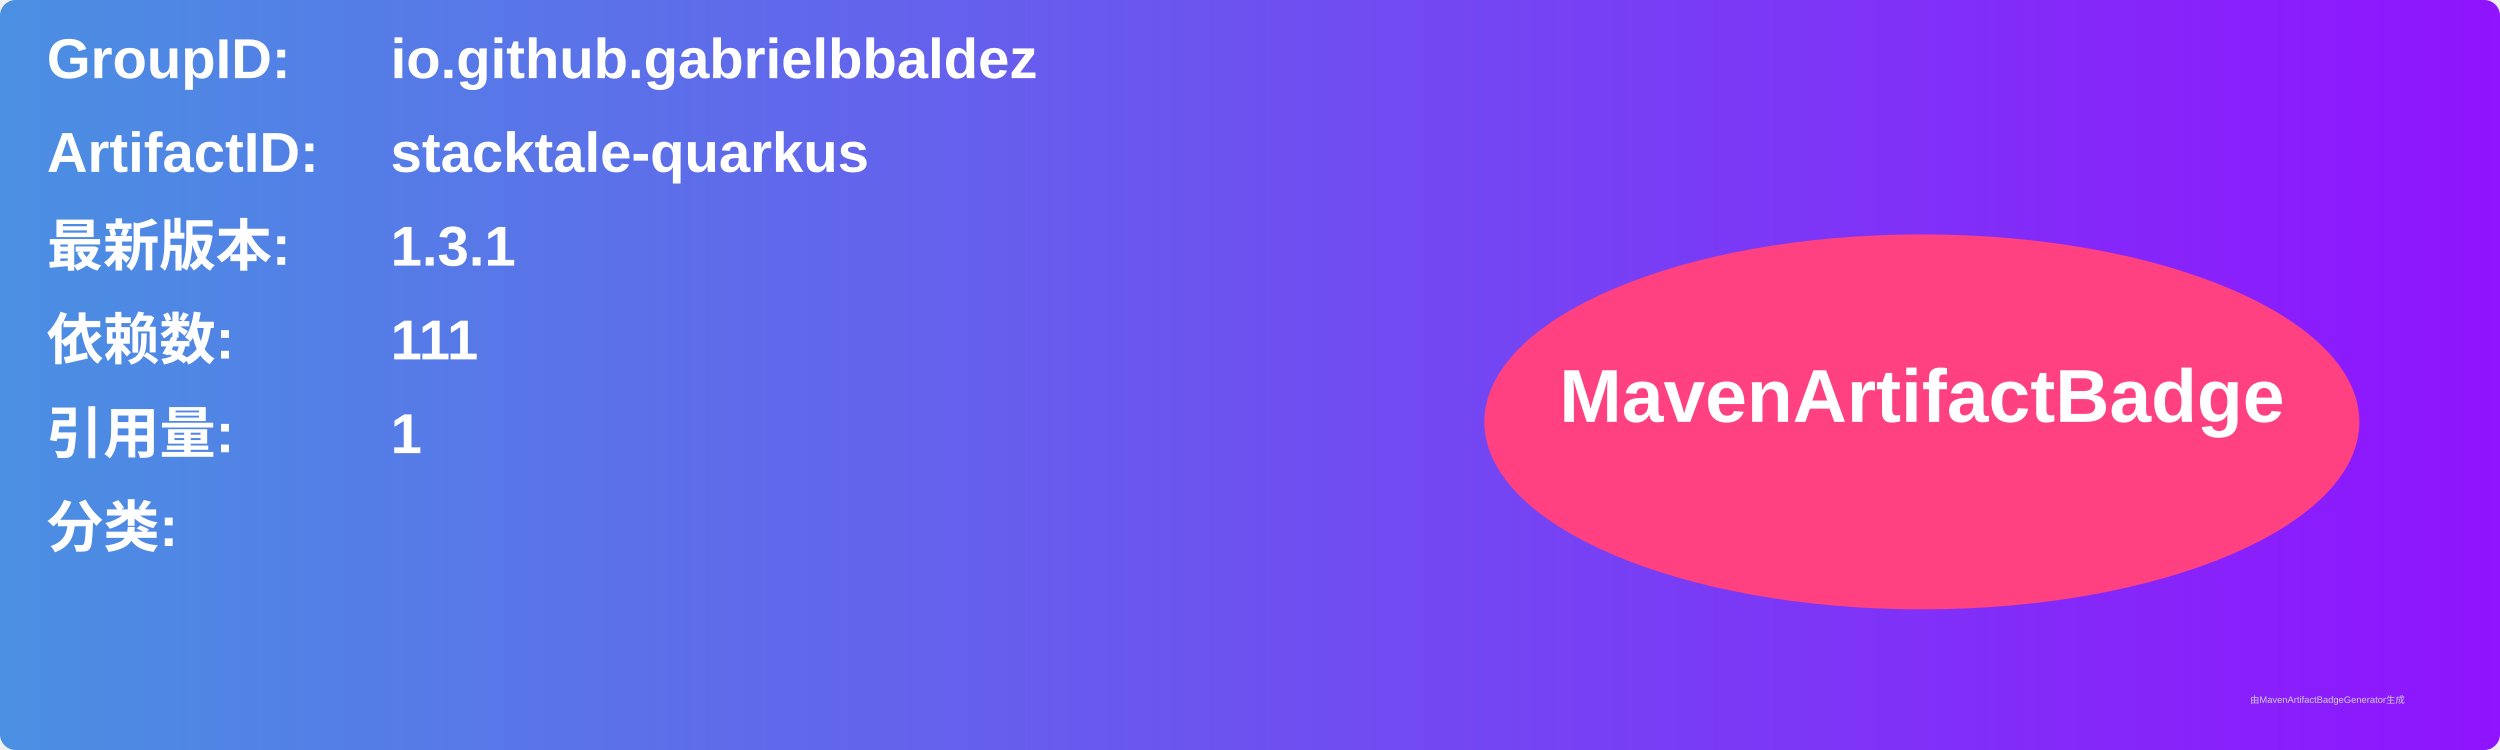
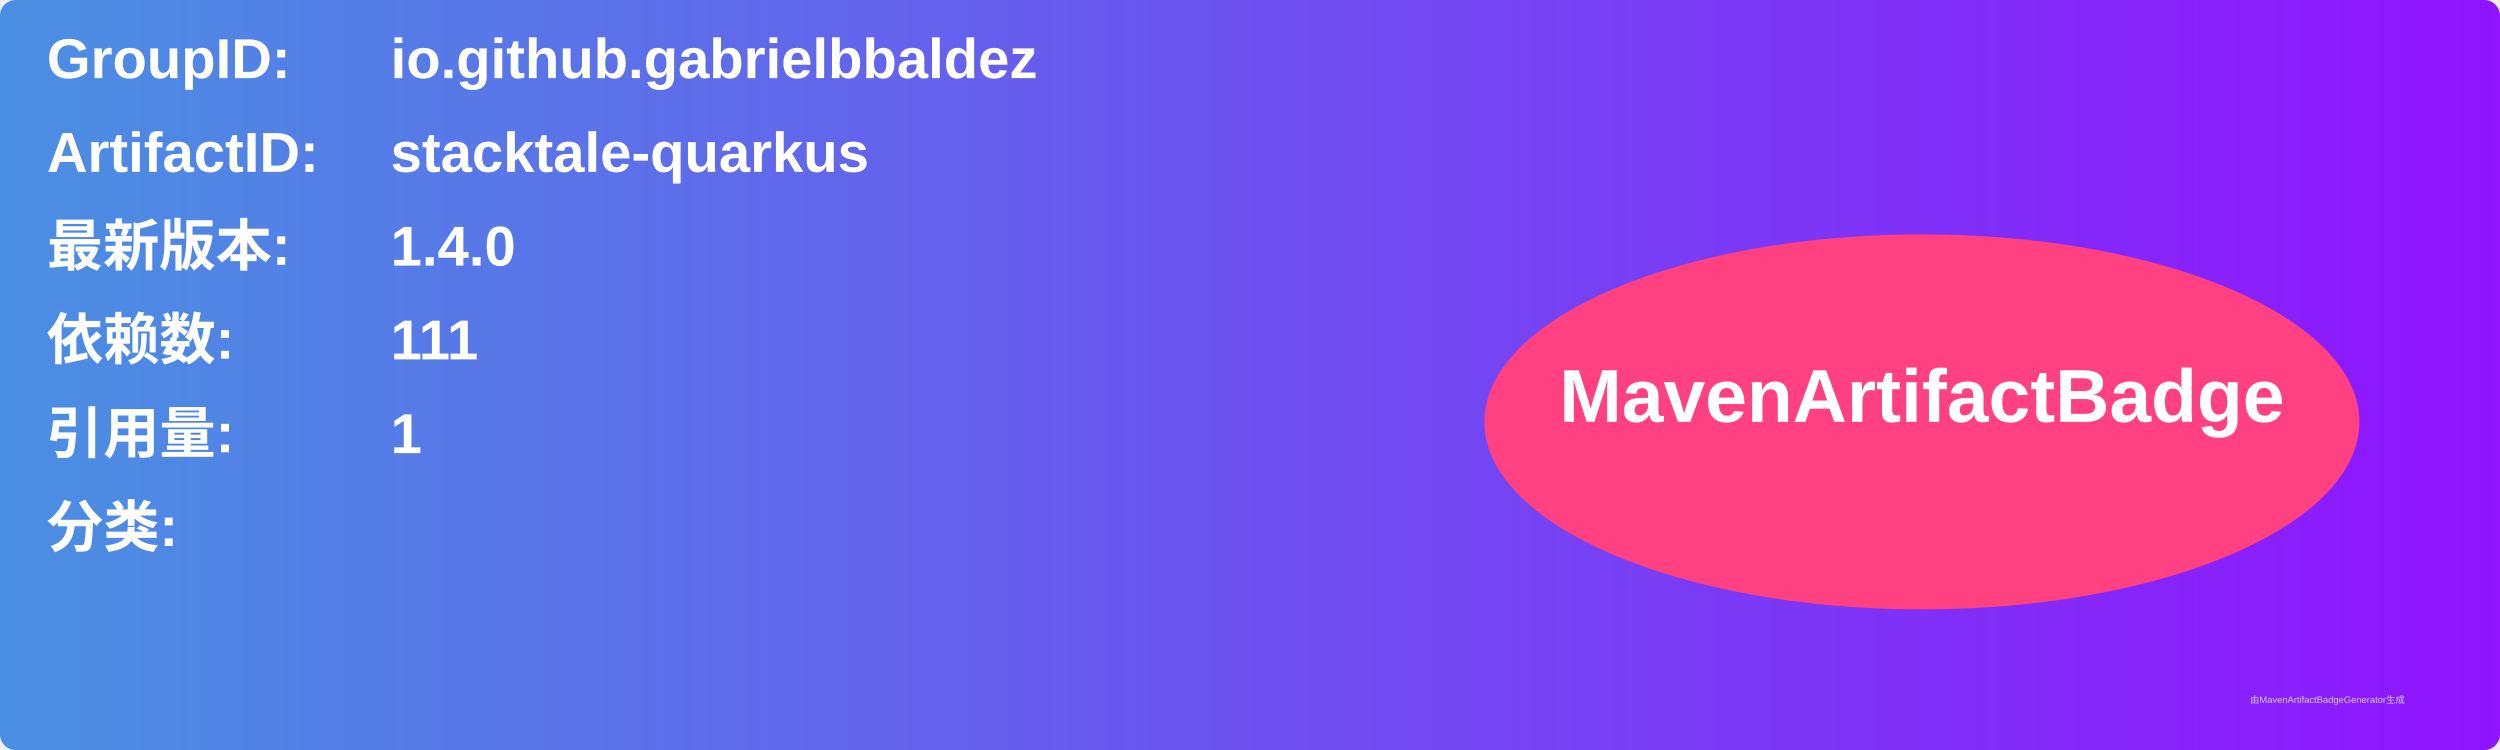
<svg xmlns="http://www.w3.org/2000/svg" width="800" height="240" viewBox="0 0 800 240">
  <linearGradient id="grad" x1="0%" y1="0%" x2="100%" y2="0%">
    <stop offset="0%" stop-color="#4a90e2" />
    <stop offset="100%" stop-color="#9013fe" />
  </linearGradient>
  <rect width="100%" height="100%" rx="5" ry="5" fill="url(#grad)" />
  <g transform="translate(15, 15)">
    <text x="0" y="10" font-family="Arial" font-size="18" fill="white" font-weight="bold" width="260">GroupID:</text>
    <text x="110" y="10" font-family="Arial" font-size="18" fill="white" font-weight="bold" width="460">io.github.gabrielbbaldez</text>
    <text x="0" y="40" font-family="Arial" font-size="18" fill="white" font-weight="bold" width="260">ArtifactID:</text>
    <text x="110" y="40" font-family="Arial" font-size="18" fill="white" font-weight="bold" width="460">stacktale-quarkus</text>
    <text x="0" y="70" font-family="Arial" font-size="18" fill="white" font-weight="bold">最新版本:</text>
    <text x="110" y="70" font-family="Arial" font-size="18" fill="white" font-weight="bold">
-       <tspan font-weight="bold">1.3.1</tspan>
+       <tspan font-weight="bold">1.4.0</tspan>
    </text>
    <text x="0" y="100" font-family="Arial" font-size="18" fill="white" font-weight="bold">依赖数: </text>
    <text x="110" y="100" font-family="Arial" font-size="18" fill="white">
      <tspan font-weight="bold">111</tspan>
    </text>
    <text x="0" y="130" font-family="Arial" font-size="18" fill="white" font-weight="bold">引用量: </text>
    <text x="110" y="130" font-family="Arial" font-size="18" fill="white">
      <tspan font-weight="bold">1</tspan>
    </text>
    <text x="0" y="160" font-family="Arial" font-size="18" fill="white" font-weight="bold">分类:</text>
    <text x="10" y="190" font-family="Arial" font-size="10" fill="white">
      <tspan font-weight="bold" />
    </text>
    <ellipse cx="600" cy="120" rx="140" ry="60" fill="#ff4081" />
    <text x="600" y="120" text-anchor="middle" font-family="Arial" font-size="24" fill="white" font-weight="bold">MavenArtifactBadge</text>
  </g>
  <text x="720" y="225" font-family="Arial" font-size="3" fill="#d0d0d0">由MavenArtifactBadgeGenerator生成</text>
</svg>
